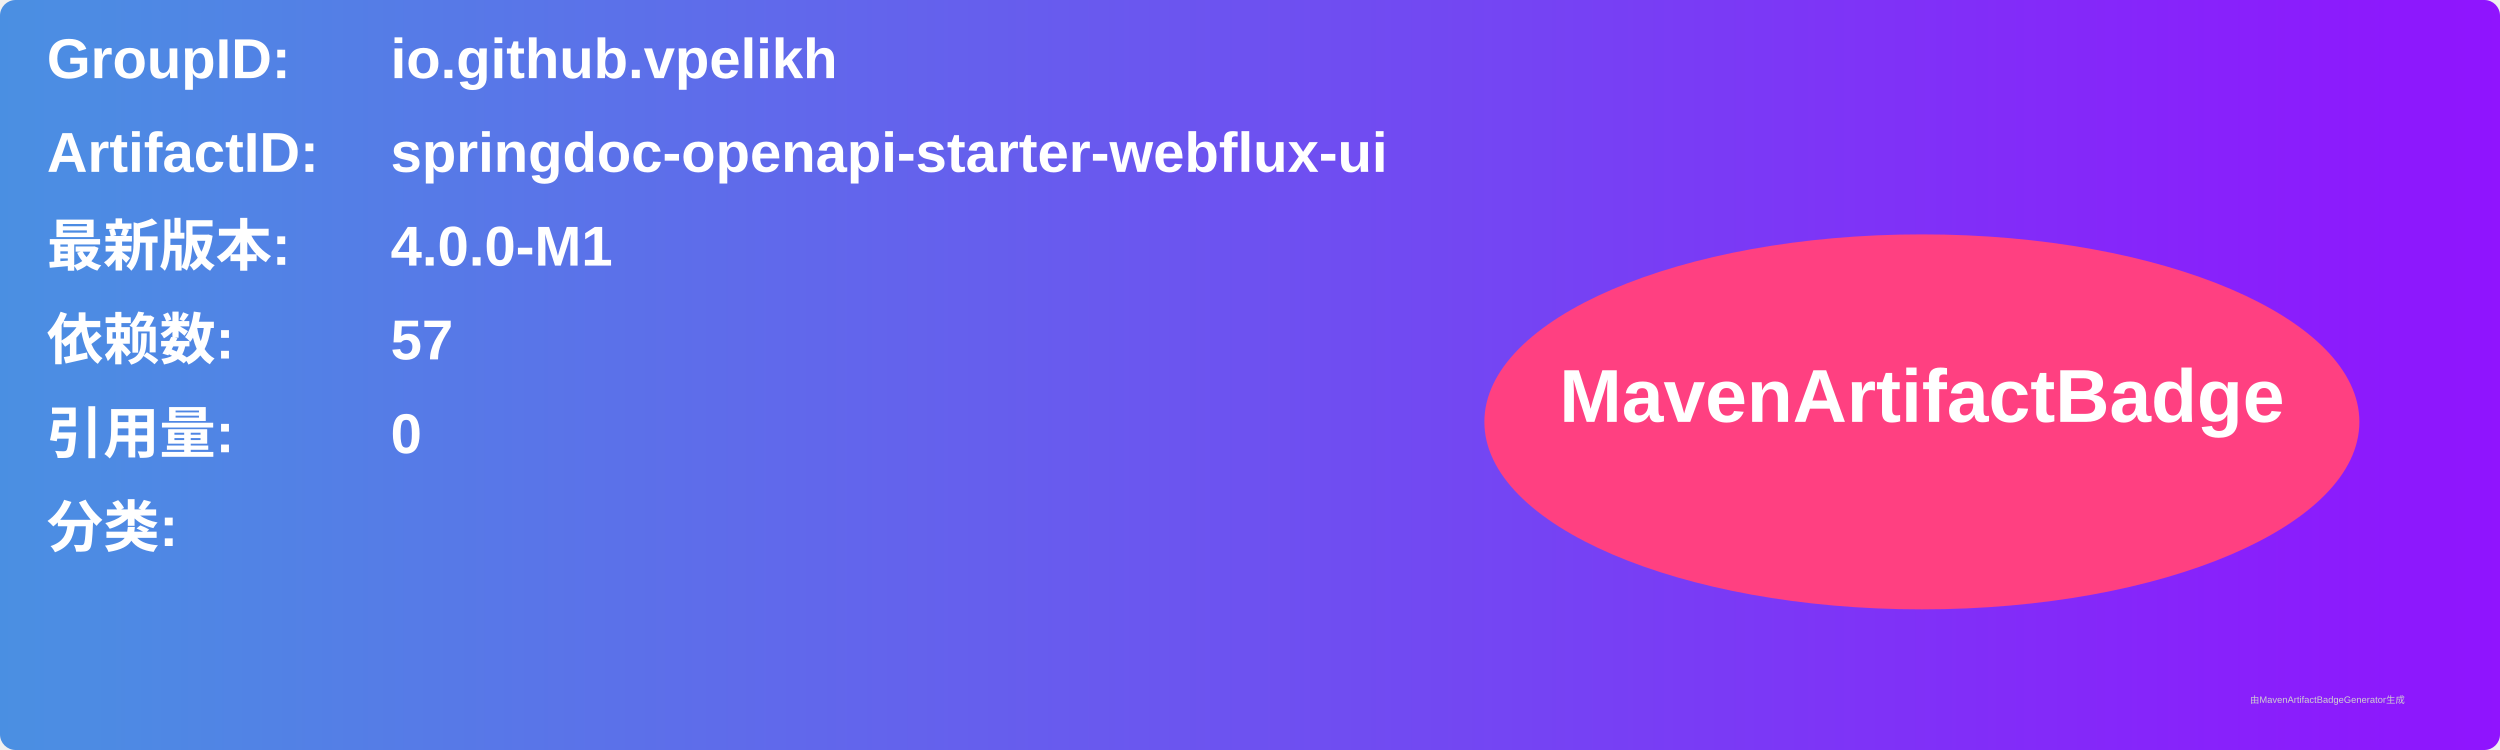
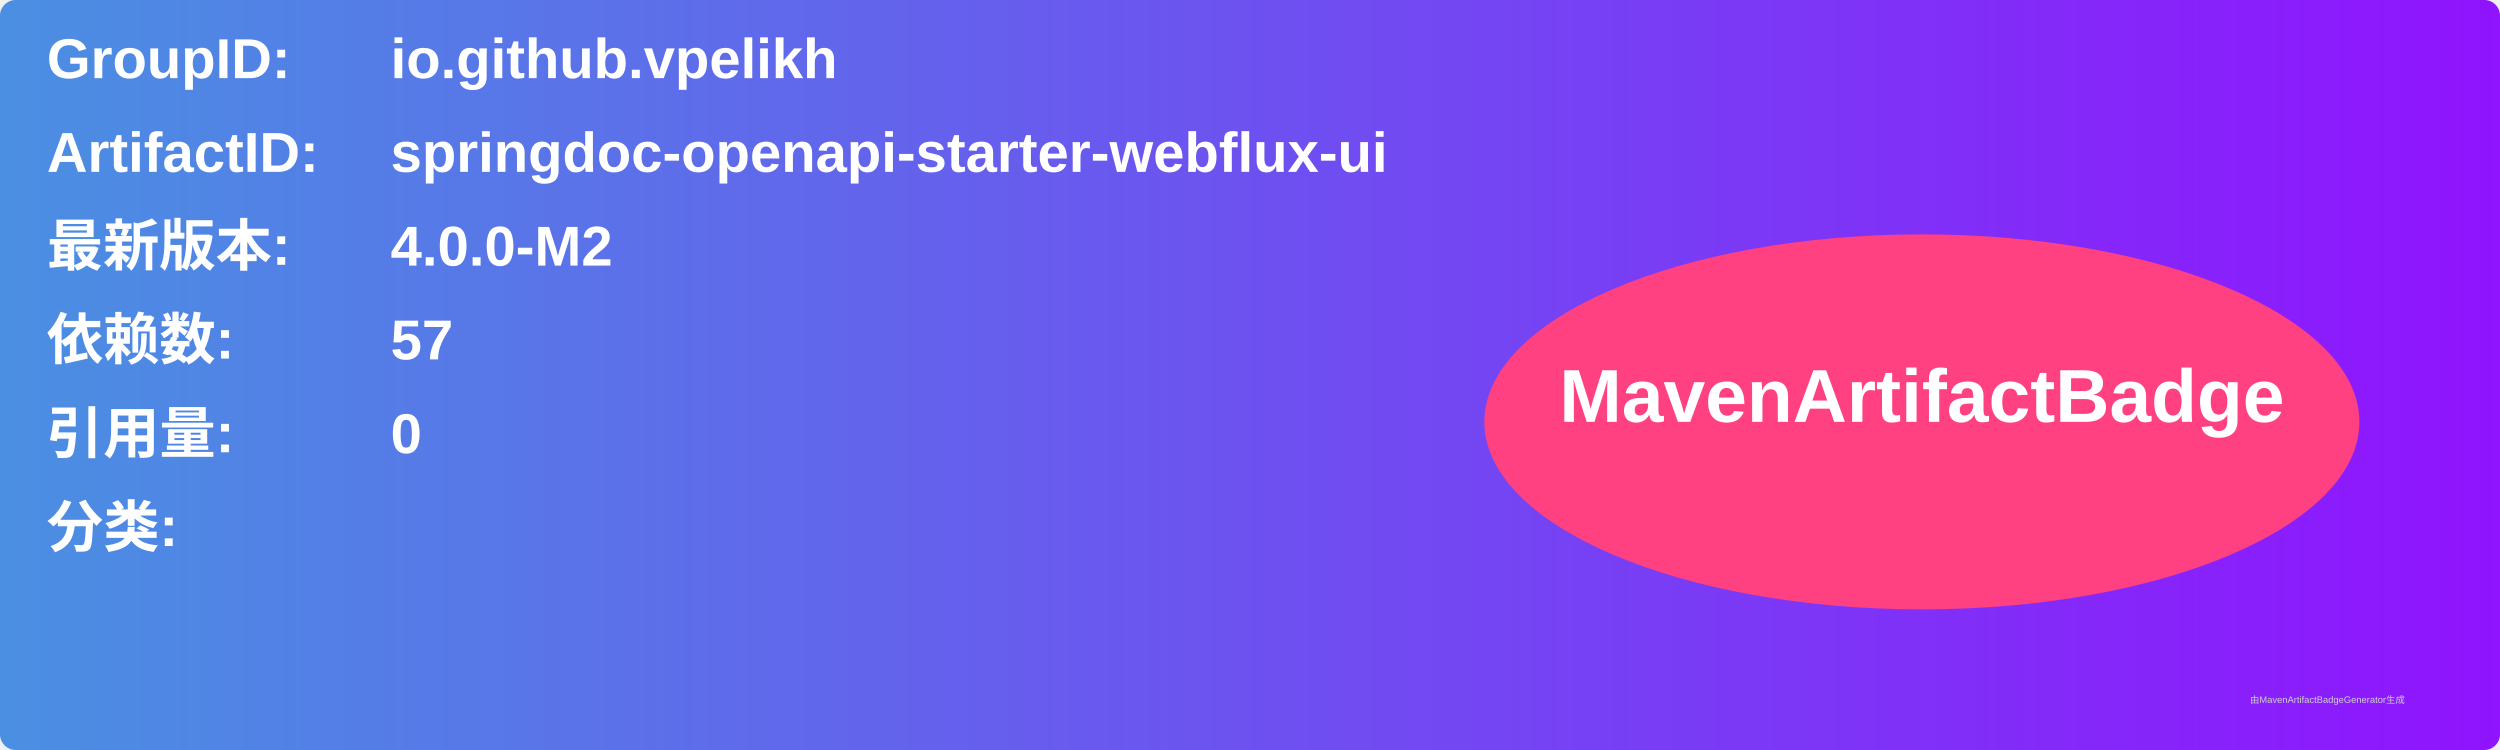
<svg xmlns="http://www.w3.org/2000/svg" width="800" height="240" viewBox="0 0 800 240">
  <linearGradient id="grad" x1="0%" y1="0%" x2="100%" y2="0%">
    <stop offset="0%" stop-color="#4a90e2" />
    <stop offset="100%" stop-color="#9013fe" />
  </linearGradient>
  <rect width="100%" height="100%" rx="5" ry="5" fill="url(#grad)" />
  <g transform="translate(15, 15)">
    <text x="0" y="10" font-family="Arial" font-size="18" fill="white" font-weight="bold" width="260">GroupID:</text>
    <text x="110" y="10" font-family="Arial" font-size="18" fill="white" font-weight="bold" width="460">io.github.vpelikh</text>
    <text x="0" y="40" font-family="Arial" font-size="18" fill="white" font-weight="bold" width="260">ArtifactID:</text>
    <text x="110" y="40" font-family="Arial" font-size="18" fill="white" font-weight="bold" width="460">springdoc-openapi-starter-webflux-ui</text>
    <text x="0" y="70" font-family="Arial" font-size="18" fill="white" font-weight="bold">最新版本:</text>
    <text x="110" y="70" font-family="Arial" font-size="18" fill="white" font-weight="bold">
-       <tspan font-weight="bold">4.0.0-M1</tspan>
+       <tspan font-weight="bold">4.0.0-M2</tspan>
    </text>
    <text x="0" y="100" font-family="Arial" font-size="18" fill="white" font-weight="bold">依赖数: </text>
    <text x="110" y="100" font-family="Arial" font-size="18" fill="white">
      <tspan font-weight="bold">57</tspan>
    </text>
    <text x="0" y="130" font-family="Arial" font-size="18" fill="white" font-weight="bold">引用量: </text>
    <text x="110" y="130" font-family="Arial" font-size="18" fill="white">
      <tspan font-weight="bold">0</tspan>
    </text>
    <text x="0" y="160" font-family="Arial" font-size="18" fill="white" font-weight="bold">分类:</text>
    <text x="10" y="190" font-family="Arial" font-size="10" fill="white">
      <tspan font-weight="bold" />
    </text>
    <ellipse cx="600" cy="120" rx="140" ry="60" fill="#ff4081" />
    <text x="600" y="120" text-anchor="middle" font-family="Arial" font-size="24" fill="white" font-weight="bold">MavenArtifactBadge</text>
  </g>
  <text x="720" y="225" font-family="Arial" font-size="3" fill="#d0d0d0">由MavenArtifactBadgeGenerator生成</text>
</svg>
